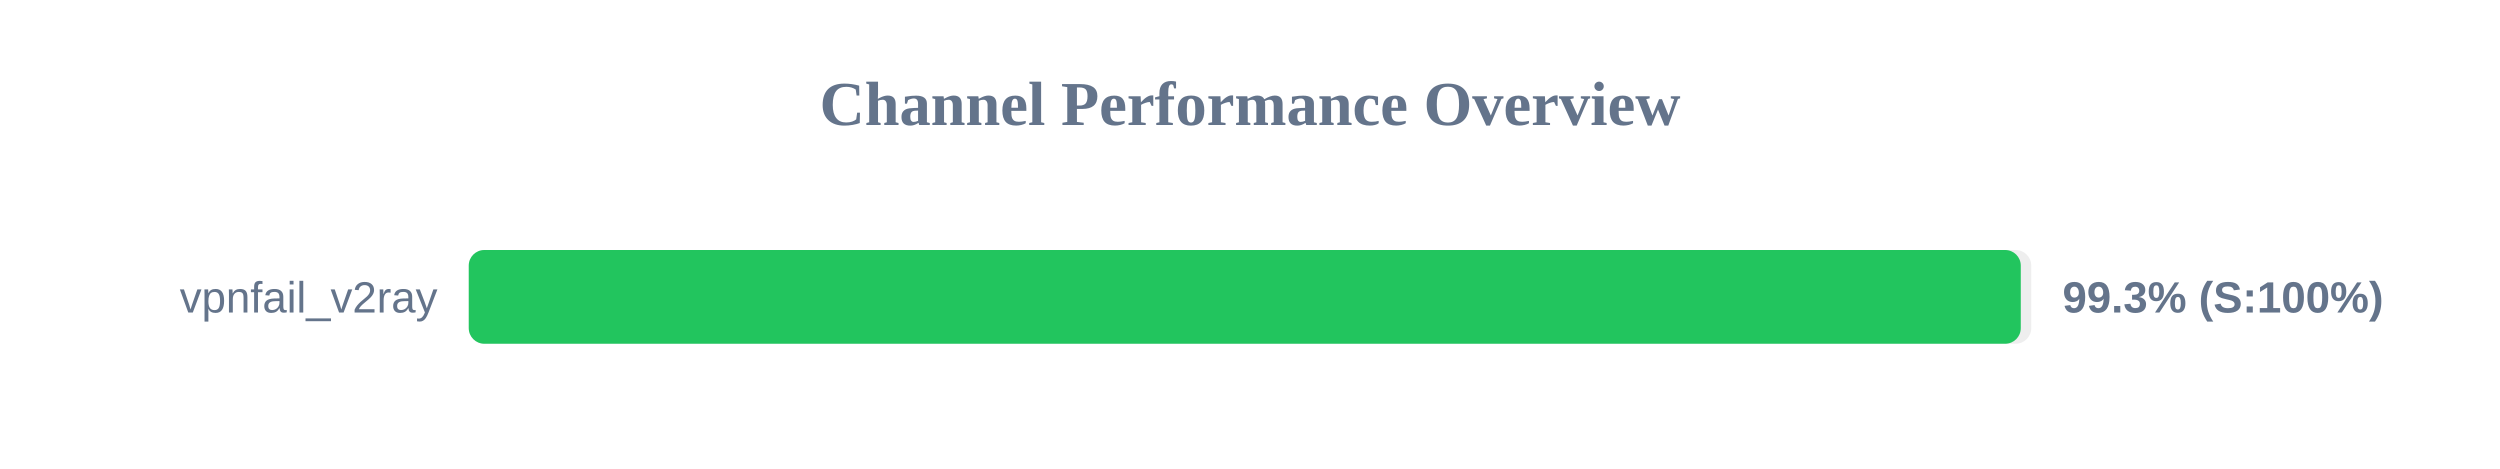
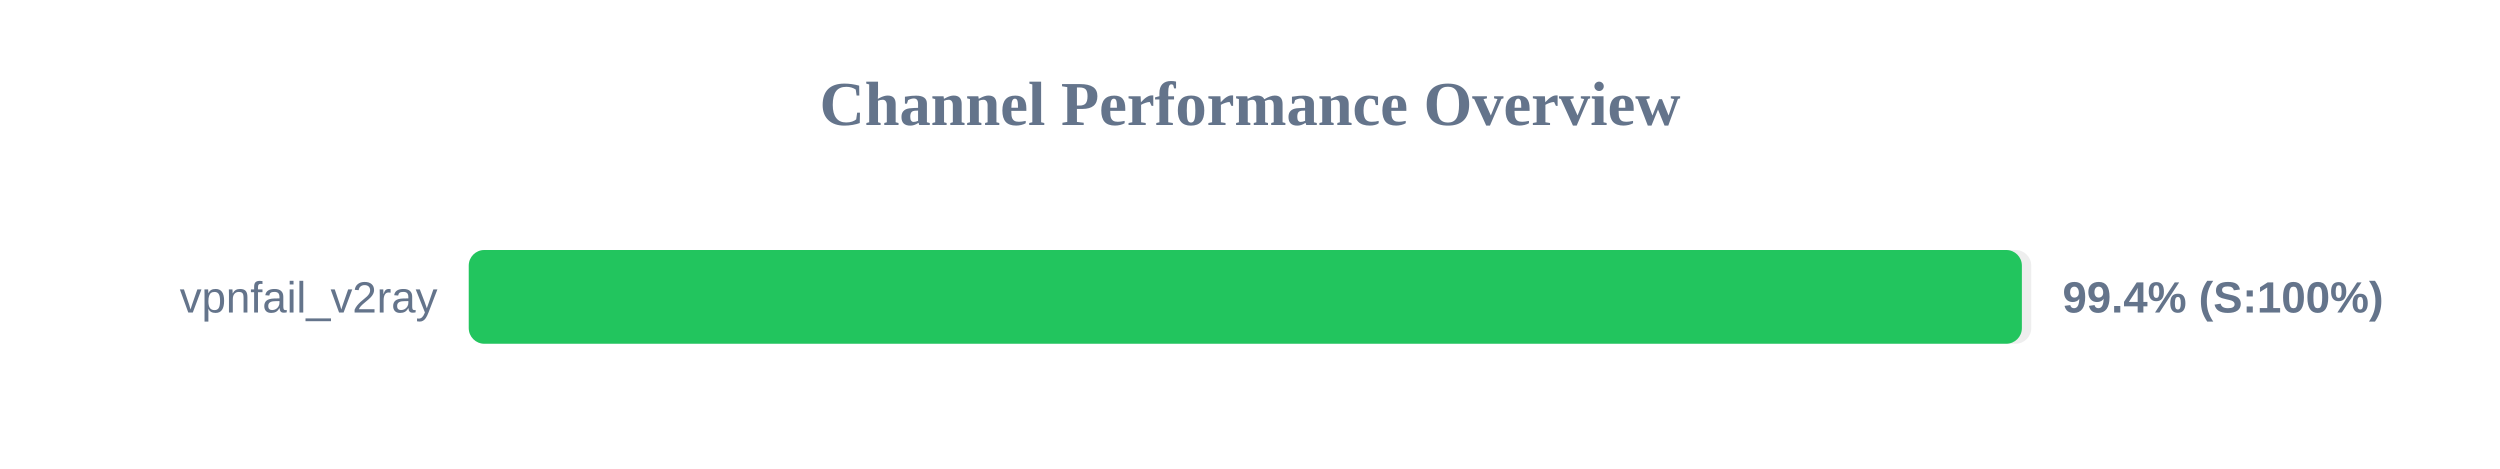
<svg xmlns="http://www.w3.org/2000/svg" width="800" height="150" version="1.1">
  <style>
        .row { font: 14px Arial; fill: #64748b; }
        .score { font: bold 14px Arial; fill: #64748b; }
    </style>
  <text x="400" y="40" text-anchor="middle" font-size="20px" font-weight="bold" fill="#64748b">Channel Performance Overview</text>
  <rect x="150" y="80" width="500" height="30" fill="#eee" rx="5" />
-   <rect x="150" y="80" width="496.65" height="30" fill="#22c55e" rx="5" />
+   <rect x="150" y="80" width="497.0" height="30" fill="#22c55e" rx="5" />
  <text x="140" y="100" text-anchor="end" class="row">vpnfail_v2ray</text>
-   <text x="660" y="100" text-anchor="start" class="score">99.3% (S:100%)</text>
+   <text x="660" y="100" text-anchor="start" class="score">99.4% (S:100%)</text>
</svg>
